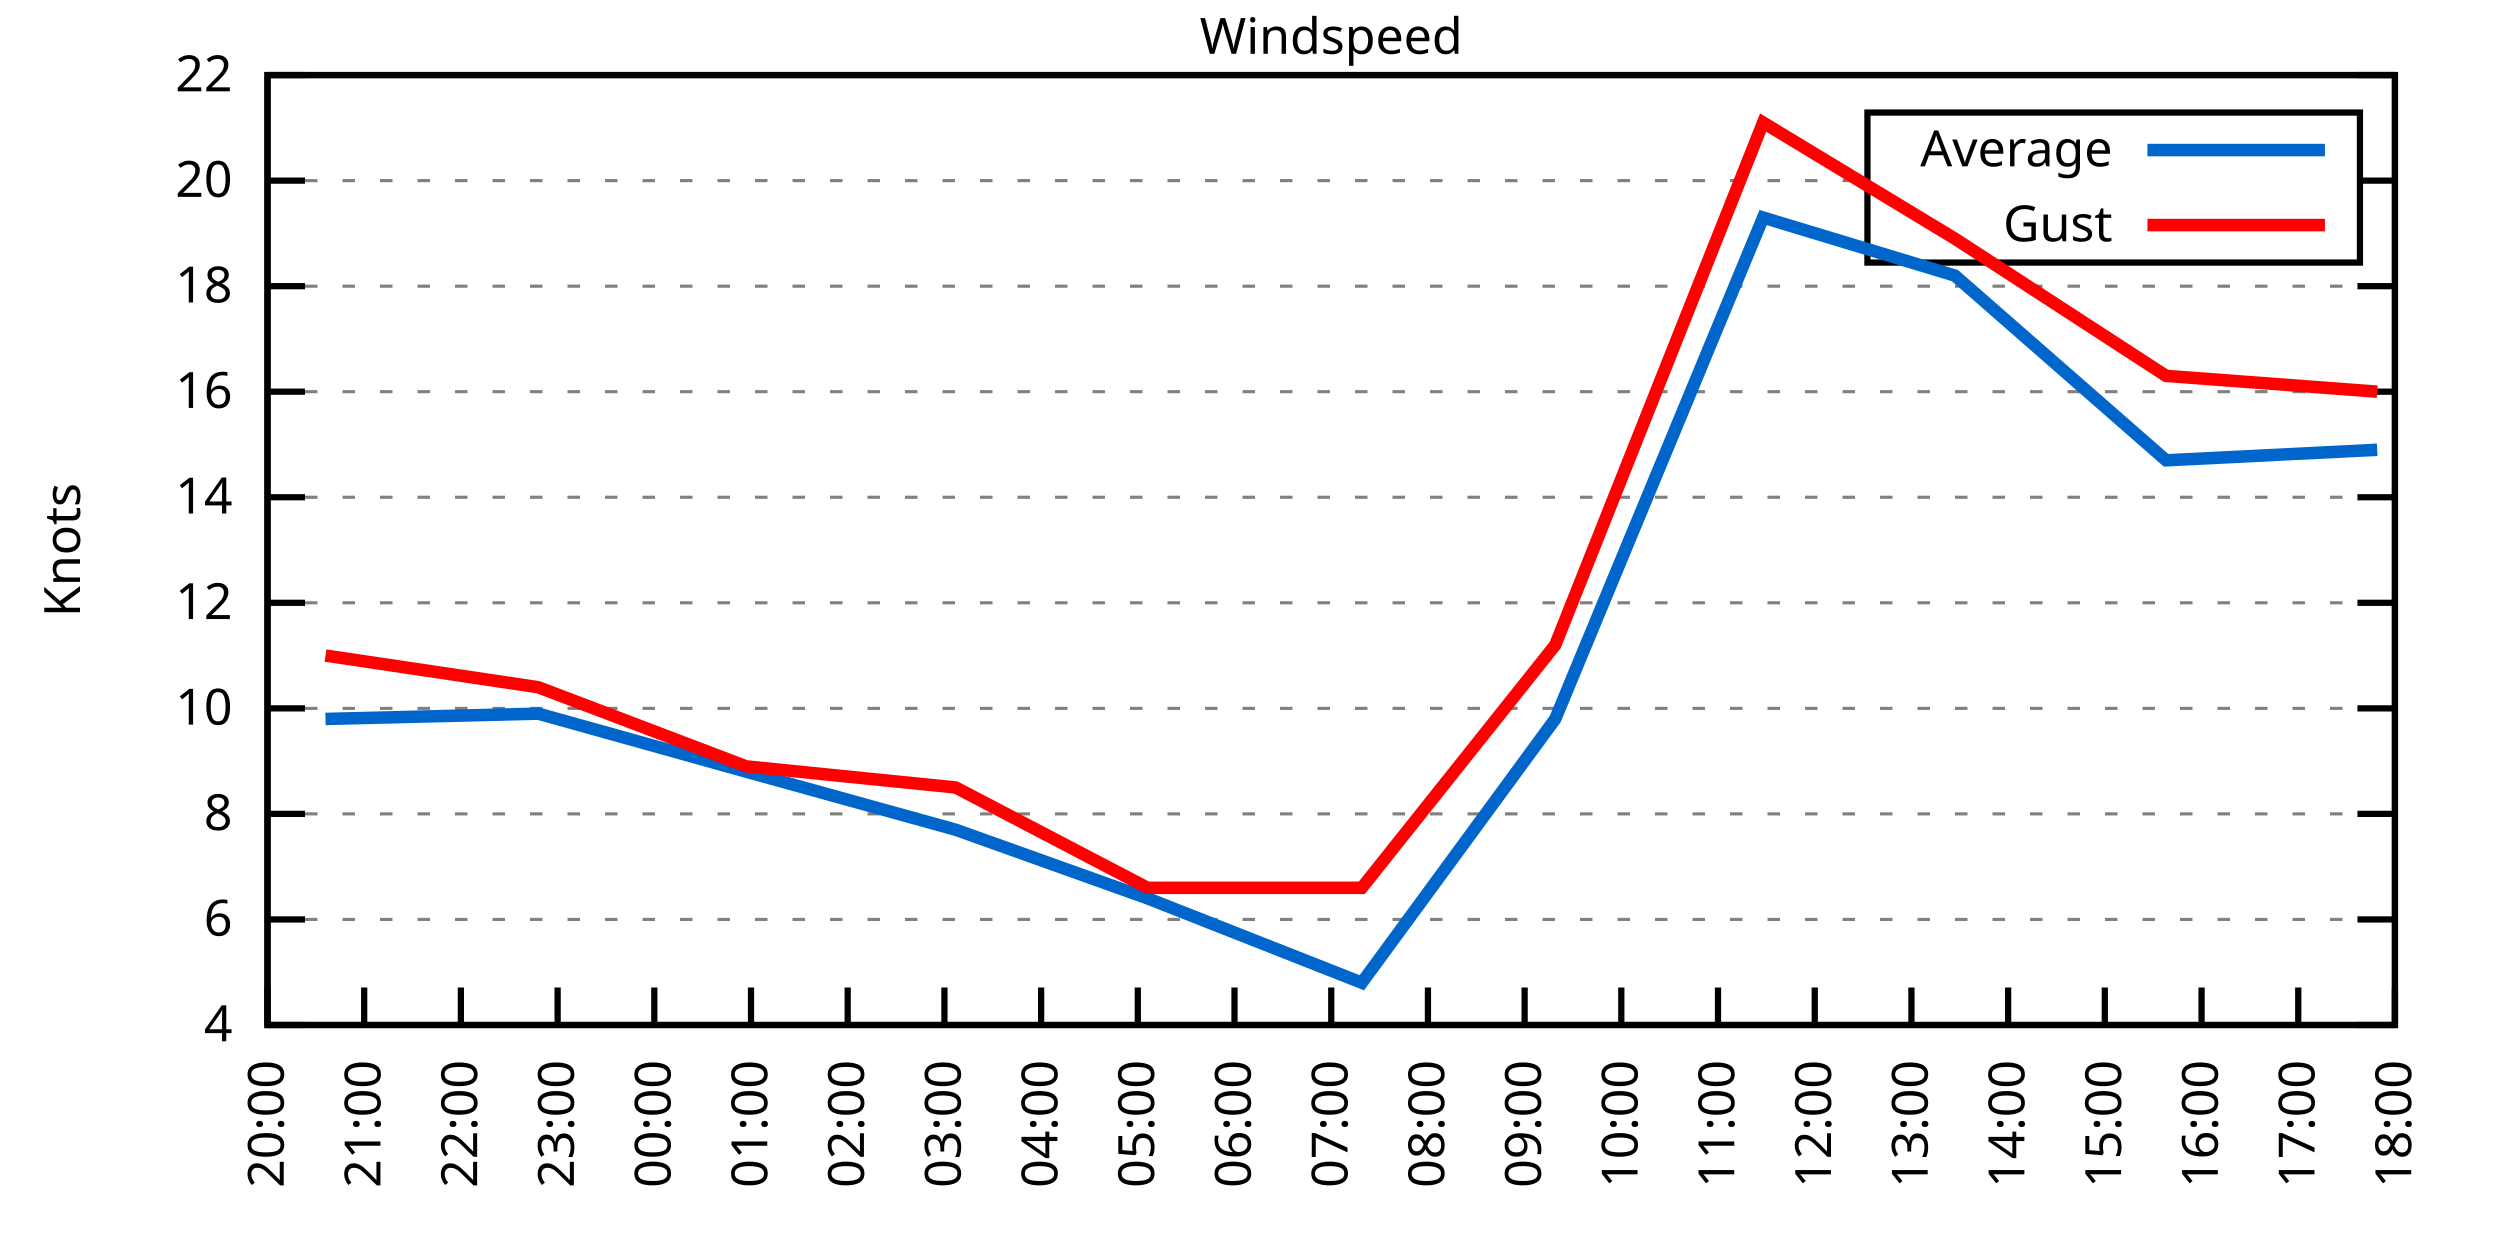
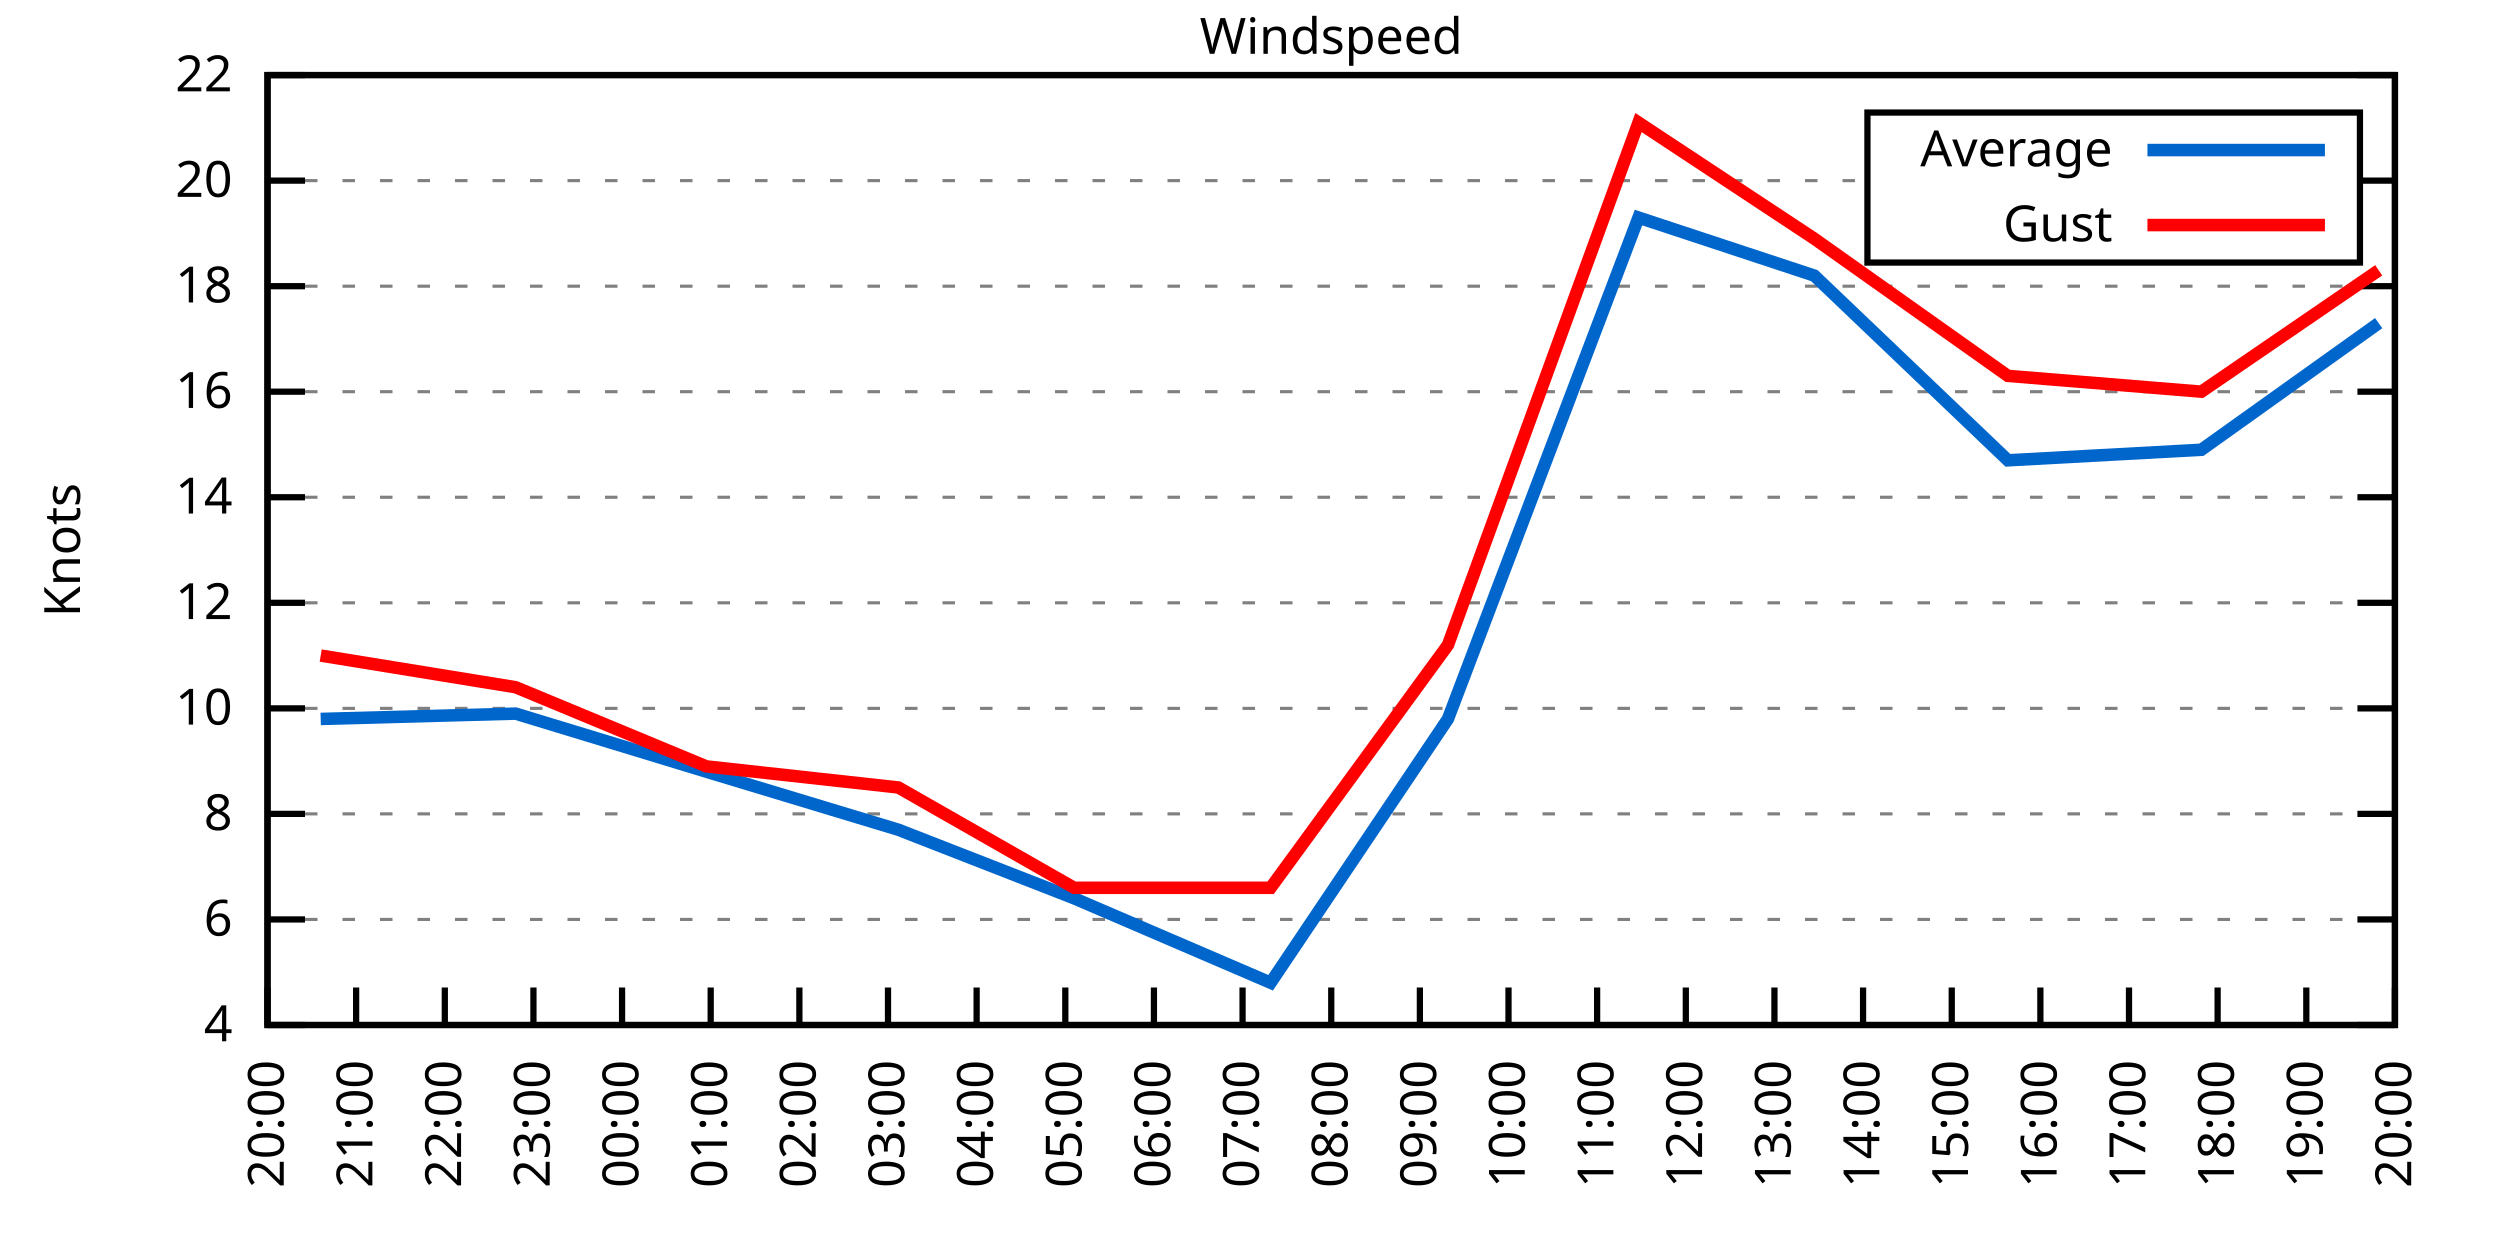
<svg xmlns="http://www.w3.org/2000/svg" xmlns:xlink="http://www.w3.org/1999/xlink" width="400" height="200" viewBox="0 0 400 200">
  <g id="gnuplot_canvas">
    <rect x="0" y="0" width="400" height="200" fill="none" />
    <defs>
      <circle id="gpDot" r="0.5" stroke-width="0.5" stroke="currentColor" />
      <path id="gpPt0" stroke-width="0.333" stroke="currentColor" d="M-1,0 h2 M0,-1 v2" />
      <path id="gpPt1" stroke-width="0.333" stroke="currentColor" d="M-1,-1 L1,1 M1,-1 L-1,1" />
      <path id="gpPt2" stroke-width="0.333" stroke="currentColor" d="M-1,0 L1,0 M0,-1 L0,1 M-1,-1 L1,1 M-1,1 L1,-1" />
      <rect id="gpPt3" stroke-width="0.333" stroke="currentColor" x="-1" y="-1" width="2" height="2" />
      <rect id="gpPt4" stroke-width="0.333" stroke="currentColor" fill="currentColor" x="-1" y="-1" width="2" height="2" />
      <circle id="gpPt5" stroke-width="0.333" stroke="currentColor" cx="0" cy="0" r="1" />
      <use xlink:href="#gpPt5" id="gpPt6" fill="currentColor" stroke="none" />
      <path id="gpPt7" stroke-width="0.333" stroke="currentColor" d="M0,-1.33 L-1.33,0.67 L1.33,0.67 z" />
      <use xlink:href="#gpPt7" id="gpPt8" fill="currentColor" stroke="none" />
      <use xlink:href="#gpPt7" id="gpPt9" stroke="currentColor" transform="rotate(180)" />
      <use xlink:href="#gpPt9" id="gpPt10" fill="currentColor" stroke="none" />
      <use xlink:href="#gpPt3" id="gpPt11" stroke="currentColor" transform="rotate(45)" />
      <use xlink:href="#gpPt11" id="gpPt12" fill="currentColor" stroke="none" />
      <path id="gpPt13" stroke-width="0.333" stroke="currentColor" d="M0,1.330 L1.265,0.411 L0.782,-1.067 L-0.782,-1.076 L-1.265,0.411 z" />
      <use xlink:href="#gpPt13" id="gpPt14" fill="currentColor" stroke="none" />
      <filter id="textbox" filterUnits="objectBoundingBox" x="0" y="0" height="1" width="1">
        <feFlood flood-color="white" flood-opacity="1" result="bgnd" />
        <feComposite in="SourceGraphic" in2="bgnd" operator="atop" />
      </filter>
      <filter id="greybox" filterUnits="objectBoundingBox" x="0" y="0" height="1" width="1">
        <feFlood flood-color="lightgrey" flood-opacity="1" result="grey" />
        <feComposite in="SourceGraphic" in2="grey" operator="atop" />
      </filter>
    </defs>
    <g fill="none" color="white" stroke="currentColor" stroke-width="1.00" stroke-linecap="butt" stroke-linejoin="miter">
</g>
    <g fill="none" color="black" stroke="currentColor" stroke-width="1.00" stroke-linecap="butt" stroke-linejoin="miter">
      <g stroke="none" shape-rendering="crispEdges">
        <polygon fill="rgb(255, 255, 255)" points="42.80,164.00 383.18,164.00 383.18,12.02 42.80,12.02 " />
      </g>
    </g>
    <g fill="none" color="black" stroke="currentColor" stroke-width="1.00" stroke-linecap="butt" stroke-linejoin="miter">
</g>
    <g fill="none" color="black" stroke="black" stroke-width="0.50" stroke-linecap="butt" stroke-linejoin="miter">
</g>
    <g fill="none" color="gray" stroke="currentColor" stroke-width="0.50" stroke-linecap="butt" stroke-linejoin="miter">
      <path stroke="gray" stroke-dasharray="2,4" class="gridline" d="M42.80,164.00 L383.19,164.00  " />
    </g>
    <g fill="none" color="gray" stroke="gray" stroke-width="1.00" stroke-linecap="butt" stroke-linejoin="miter">
</g>
    <g fill="none" color="black" stroke="currentColor" stroke-width="1.00" stroke-linecap="butt" stroke-linejoin="miter">
      <path stroke="black" d="M42.80,164.00 L48.80,164.00 M383.19,164.00 L377.19,164.00  " />
      <g transform="translate(37.20,166.60)" stroke="none" fill="black" font-family="Sans" font-size="8.00" text-anchor="end">
        <text>
          <tspan font-family="Sans"> 4</tspan>
        </text>
      </g>
    </g>
    <g fill="none" color="black" stroke="currentColor" stroke-width="1.00" stroke-linecap="butt" stroke-linejoin="miter">
</g>
    <g fill="none" color="black" stroke="black" stroke-width="0.50" stroke-linecap="butt" stroke-linejoin="miter">
</g>
    <g fill="none" color="gray" stroke="currentColor" stroke-width="0.50" stroke-linecap="butt" stroke-linejoin="miter">
      <path stroke="gray" stroke-dasharray="2,4" class="gridline" d="M42.80,147.11 L383.19,147.11  " />
    </g>
    <g fill="none" color="gray" stroke="gray" stroke-width="1.00" stroke-linecap="butt" stroke-linejoin="miter">
</g>
    <g fill="none" color="black" stroke="currentColor" stroke-width="1.00" stroke-linecap="butt" stroke-linejoin="miter">
      <path stroke="black" d="M42.80,147.11 L48.80,147.11 M383.19,147.11 L377.19,147.11  " />
      <g transform="translate(37.20,149.71)" stroke="none" fill="black" font-family="Sans" font-size="8.00" text-anchor="end">
        <text>
          <tspan font-family="Sans"> 6</tspan>
        </text>
      </g>
    </g>
    <g fill="none" color="black" stroke="currentColor" stroke-width="1.00" stroke-linecap="butt" stroke-linejoin="miter">
</g>
    <g fill="none" color="black" stroke="black" stroke-width="0.50" stroke-linecap="butt" stroke-linejoin="miter">
</g>
    <g fill="none" color="gray" stroke="currentColor" stroke-width="0.50" stroke-linecap="butt" stroke-linejoin="miter">
      <path stroke="gray" stroke-dasharray="2,4" class="gridline" d="M42.80,130.22 L383.19,130.22  " />
    </g>
    <g fill="none" color="gray" stroke="gray" stroke-width="1.00" stroke-linecap="butt" stroke-linejoin="miter">
</g>
    <g fill="none" color="black" stroke="currentColor" stroke-width="1.00" stroke-linecap="butt" stroke-linejoin="miter">
      <path stroke="black" d="M42.80,130.22 L48.80,130.22 M383.19,130.22 L377.19,130.22  " />
      <g transform="translate(37.20,132.82)" stroke="none" fill="black" font-family="Sans" font-size="8.00" text-anchor="end">
        <text>
          <tspan font-family="Sans"> 8</tspan>
        </text>
      </g>
    </g>
    <g fill="none" color="black" stroke="currentColor" stroke-width="1.00" stroke-linecap="butt" stroke-linejoin="miter">
</g>
    <g fill="none" color="black" stroke="black" stroke-width="0.50" stroke-linecap="butt" stroke-linejoin="miter">
</g>
    <g fill="none" color="gray" stroke="currentColor" stroke-width="0.50" stroke-linecap="butt" stroke-linejoin="miter">
      <path stroke="gray" stroke-dasharray="2,4" class="gridline" d="M42.80,113.34 L383.19,113.34  " />
    </g>
    <g fill="none" color="gray" stroke="gray" stroke-width="1.00" stroke-linecap="butt" stroke-linejoin="miter">
</g>
    <g fill="none" color="black" stroke="currentColor" stroke-width="1.00" stroke-linecap="butt" stroke-linejoin="miter">
      <path stroke="black" d="M42.80,113.34 L48.80,113.34 M383.19,113.34 L377.19,113.34  " />
      <g transform="translate(37.20,115.94)" stroke="none" fill="black" font-family="Sans" font-size="8.00" text-anchor="end">
        <text>
          <tspan font-family="Sans"> 10</tspan>
        </text>
      </g>
    </g>
    <g fill="none" color="black" stroke="currentColor" stroke-width="1.00" stroke-linecap="butt" stroke-linejoin="miter">
</g>
    <g fill="none" color="black" stroke="black" stroke-width="0.50" stroke-linecap="butt" stroke-linejoin="miter">
</g>
    <g fill="none" color="gray" stroke="currentColor" stroke-width="0.50" stroke-linecap="butt" stroke-linejoin="miter">
      <path stroke="gray" stroke-dasharray="2,4" class="gridline" d="M42.80,96.45 L383.19,96.45  " />
    </g>
    <g fill="none" color="gray" stroke="gray" stroke-width="1.00" stroke-linecap="butt" stroke-linejoin="miter">
</g>
    <g fill="none" color="black" stroke="currentColor" stroke-width="1.00" stroke-linecap="butt" stroke-linejoin="miter">
      <path stroke="black" d="M42.80,96.45 L48.80,96.45 M383.19,96.45 L377.19,96.45  " />
      <g transform="translate(37.20,99.05)" stroke="none" fill="black" font-family="Sans" font-size="8.00" text-anchor="end">
        <text>
          <tspan font-family="Sans"> 12</tspan>
        </text>
      </g>
    </g>
    <g fill="none" color="black" stroke="currentColor" stroke-width="1.00" stroke-linecap="butt" stroke-linejoin="miter">
</g>
    <g fill="none" color="black" stroke="black" stroke-width="0.50" stroke-linecap="butt" stroke-linejoin="miter">
</g>
    <g fill="none" color="gray" stroke="currentColor" stroke-width="0.50" stroke-linecap="butt" stroke-linejoin="miter">
      <path stroke="gray" stroke-dasharray="2,4" class="gridline" d="M42.80,79.56 L383.19,79.56  " />
    </g>
    <g fill="none" color="gray" stroke="gray" stroke-width="1.00" stroke-linecap="butt" stroke-linejoin="miter">
</g>
    <g fill="none" color="black" stroke="currentColor" stroke-width="1.00" stroke-linecap="butt" stroke-linejoin="miter">
      <path stroke="black" d="M42.80,79.56 L48.80,79.56 M383.19,79.56 L377.19,79.56  " />
      <g transform="translate(37.20,82.16)" stroke="none" fill="black" font-family="Sans" font-size="8.00" text-anchor="end">
        <text>
          <tspan font-family="Sans"> 14</tspan>
        </text>
      </g>
    </g>
    <g fill="none" color="black" stroke="currentColor" stroke-width="1.00" stroke-linecap="butt" stroke-linejoin="miter">
</g>
    <g fill="none" color="black" stroke="black" stroke-width="0.50" stroke-linecap="butt" stroke-linejoin="miter">
</g>
    <g fill="none" color="gray" stroke="currentColor" stroke-width="0.50" stroke-linecap="butt" stroke-linejoin="miter">
      <path stroke="gray" stroke-dasharray="2,4" class="gridline" d="M42.80,62.67 L383.19,62.67  " />
    </g>
    <g fill="none" color="gray" stroke="gray" stroke-width="1.00" stroke-linecap="butt" stroke-linejoin="miter">
</g>
    <g fill="none" color="black" stroke="currentColor" stroke-width="1.00" stroke-linecap="butt" stroke-linejoin="miter">
      <path stroke="black" d="M42.80,62.67 L48.80,62.67 M383.19,62.67 L377.19,62.67  " />
      <g transform="translate(37.20,65.27)" stroke="none" fill="black" font-family="Sans" font-size="8.00" text-anchor="end">
        <text>
          <tspan font-family="Sans"> 16</tspan>
        </text>
      </g>
    </g>
    <g fill="none" color="black" stroke="currentColor" stroke-width="1.00" stroke-linecap="butt" stroke-linejoin="miter">
</g>
    <g fill="none" color="black" stroke="black" stroke-width="0.50" stroke-linecap="butt" stroke-linejoin="miter">
</g>
    <g fill="none" color="gray" stroke="currentColor" stroke-width="0.50" stroke-linecap="butt" stroke-linejoin="miter">
      <path stroke="gray" stroke-dasharray="2,4" class="gridline" d="M42.80,45.79 L383.19,45.79  " />
    </g>
    <g fill="none" color="gray" stroke="gray" stroke-width="1.00" stroke-linecap="butt" stroke-linejoin="miter">
</g>
    <g fill="none" color="black" stroke="currentColor" stroke-width="1.00" stroke-linecap="butt" stroke-linejoin="miter">
      <path stroke="black" d="M42.80,45.79 L48.80,45.79 M383.19,45.79 L377.19,45.79  " />
      <g transform="translate(37.20,48.39)" stroke="none" fill="black" font-family="Sans" font-size="8.00" text-anchor="end">
        <text>
          <tspan font-family="Sans"> 18</tspan>
        </text>
      </g>
    </g>
    <g fill="none" color="black" stroke="currentColor" stroke-width="1.00" stroke-linecap="butt" stroke-linejoin="miter">
</g>
    <g fill="none" color="black" stroke="black" stroke-width="0.50" stroke-linecap="butt" stroke-linejoin="miter">
</g>
    <g fill="none" color="gray" stroke="currentColor" stroke-width="0.50" stroke-linecap="butt" stroke-linejoin="miter">
      <path stroke="gray" stroke-dasharray="2,4" class="gridline" d="M42.80,28.90 L298.79,28.90 M377.59,28.90 L383.19,28.90  " />
    </g>
    <g fill="none" color="gray" stroke="gray" stroke-width="1.00" stroke-linecap="butt" stroke-linejoin="miter">
</g>
    <g fill="none" color="black" stroke="currentColor" stroke-width="1.00" stroke-linecap="butt" stroke-linejoin="miter">
      <path stroke="black" d="M42.80,28.90 L48.80,28.90 M383.19,28.90 L377.19,28.90  " />
      <g transform="translate(37.20,31.50)" stroke="none" fill="black" font-family="Sans" font-size="8.00" text-anchor="end">
        <text>
          <tspan font-family="Sans"> 20</tspan>
        </text>
      </g>
    </g>
    <g fill="none" color="black" stroke="currentColor" stroke-width="1.00" stroke-linecap="butt" stroke-linejoin="miter">
</g>
    <g fill="none" color="black" stroke="black" stroke-width="0.50" stroke-linecap="butt" stroke-linejoin="miter">
</g>
    <g fill="none" color="gray" stroke="currentColor" stroke-width="0.50" stroke-linecap="butt" stroke-linejoin="miter">
      <path stroke="gray" stroke-dasharray="2,4" class="gridline" d="M42.80,12.01 L383.19,12.01  " />
    </g>
    <g fill="none" color="gray" stroke="gray" stroke-width="1.00" stroke-linecap="butt" stroke-linejoin="miter">
</g>
    <g fill="none" color="black" stroke="currentColor" stroke-width="1.00" stroke-linecap="butt" stroke-linejoin="miter">
      <path stroke="black" d="M42.80,12.01 L48.80,12.01 M383.19,12.01 L377.19,12.01  " />
      <g transform="translate(37.20,14.61)" stroke="none" fill="black" font-family="Sans" font-size="8.00" text-anchor="end">
        <text>
          <tspan font-family="Sans"> 22</tspan>
        </text>
      </g>
    </g>
    <g fill="none" color="black" stroke="currentColor" stroke-width="1.00" stroke-linecap="butt" stroke-linejoin="miter">
      <path stroke="black" d="M42.80,164.00 L42.80,158.00  " />
      <g transform="translate(45.40,169.60) rotate(270.00)" stroke="none" fill="black" font-family="Sans" font-size="8.00" text-anchor="end">
        <text>
          <tspan font-family="Sans">20:00</tspan>
        </text>
      </g>
    </g>
    <g fill="none" color="black" stroke="currentColor" stroke-width="1.00" stroke-linecap="butt" stroke-linejoin="miter">
-       <path stroke="black" d="M58.27,164.00 L58.27,158.00  " />
-       <g transform="translate(60.87,169.60) rotate(270.00)" stroke="none" fill="black" font-family="Sans" font-size="8.00" text-anchor="end">
+       <path stroke="black" d="M56.98,164.00 L56.98,158.00  " />
+       <g transform="translate(59.58,169.60) rotate(270.00)" stroke="none" fill="black" font-family="Sans" font-size="8.00" text-anchor="end">
        <text>
          <tspan font-family="Sans">21:00</tspan>
        </text>
      </g>
    </g>
    <g fill="none" color="black" stroke="currentColor" stroke-width="1.00" stroke-linecap="butt" stroke-linejoin="miter">
-       <path stroke="black" d="M73.74,164.00 L73.74,158.00  " />
-       <g transform="translate(76.34,169.60) rotate(270.00)" stroke="none" fill="black" font-family="Sans" font-size="8.00" text-anchor="end">
+       <path stroke="black" d="M71.17,164.00 L71.17,158.00  " />
+       <g transform="translate(73.77,169.60) rotate(270.00)" stroke="none" fill="black" font-family="Sans" font-size="8.00" text-anchor="end">
        <text>
          <tspan font-family="Sans">22:00</tspan>
        </text>
      </g>
    </g>
    <g fill="none" color="black" stroke="currentColor" stroke-width="1.00" stroke-linecap="butt" stroke-linejoin="miter">
-       <path stroke="black" d="M89.22,164.00 L89.22,158.00  " />
-       <g transform="translate(91.82,169.60) rotate(270.00)" stroke="none" fill="black" font-family="Sans" font-size="8.00" text-anchor="end">
+       <path stroke="black" d="M85.35,164.00 L85.35,158.00  " />
+       <g transform="translate(87.95,169.60) rotate(270.00)" stroke="none" fill="black" font-family="Sans" font-size="8.00" text-anchor="end">
        <text>
          <tspan font-family="Sans">23:00</tspan>
        </text>
      </g>
    </g>
    <g fill="none" color="black" stroke="currentColor" stroke-width="1.00" stroke-linecap="butt" stroke-linejoin="miter">
-       <path stroke="black" d="M104.69,164.00 L104.69,158.00  " />
-       <g transform="translate(107.29,169.60) rotate(270.00)" stroke="none" fill="black" font-family="Sans" font-size="8.00" text-anchor="end">
+       <path stroke="black" d="M99.53,164.00 L99.53,158.00  " />
+       <g transform="translate(102.13,169.60) rotate(270.00)" stroke="none" fill="black" font-family="Sans" font-size="8.00" text-anchor="end">
        <text>
          <tspan font-family="Sans">00:00</tspan>
        </text>
      </g>
    </g>
    <g fill="none" color="black" stroke="currentColor" stroke-width="1.00" stroke-linecap="butt" stroke-linejoin="miter">
-       <path stroke="black" d="M120.16,164.00 L120.16,158.00  " />
-       <g transform="translate(122.76,169.60) rotate(270.00)" stroke="none" fill="black" font-family="Sans" font-size="8.00" text-anchor="end">
+       <path stroke="black" d="M113.71,164.00 L113.71,158.00  " />
+       <g transform="translate(116.31,169.60) rotate(270.00)" stroke="none" fill="black" font-family="Sans" font-size="8.00" text-anchor="end">
        <text>
          <tspan font-family="Sans">01:00</tspan>
        </text>
      </g>
    </g>
    <g fill="none" color="black" stroke="currentColor" stroke-width="1.00" stroke-linecap="butt" stroke-linejoin="miter">
-       <path stroke="black" d="M135.63,164.00 L135.63,158.00  " />
-       <g transform="translate(138.23,169.60) rotate(270.00)" stroke="none" fill="black" font-family="Sans" font-size="8.00" text-anchor="end">
+       <path stroke="black" d="M127.90,164.00 L127.90,158.00  " />
+       <g transform="translate(130.50,169.60) rotate(270.00)" stroke="none" fill="black" font-family="Sans" font-size="8.00" text-anchor="end">
        <text>
          <tspan font-family="Sans">02:00</tspan>
        </text>
      </g>
    </g>
    <g fill="none" color="black" stroke="currentColor" stroke-width="1.00" stroke-linecap="butt" stroke-linejoin="miter">
-       <path stroke="black" d="M151.11,164.00 L151.11,158.00  " />
-       <g transform="translate(153.71,169.60) rotate(270.00)" stroke="none" fill="black" font-family="Sans" font-size="8.00" text-anchor="end">
+       <path stroke="black" d="M142.08,164.00 L142.08,158.00  " />
+       <g transform="translate(144.68,169.60) rotate(270.00)" stroke="none" fill="black" font-family="Sans" font-size="8.00" text-anchor="end">
        <text>
          <tspan font-family="Sans">03:00</tspan>
        </text>
      </g>
    </g>
    <g fill="none" color="black" stroke="currentColor" stroke-width="1.00" stroke-linecap="butt" stroke-linejoin="miter">
-       <path stroke="black" d="M166.58,164.00 L166.58,158.00  " />
-       <g transform="translate(169.18,169.60) rotate(270.00)" stroke="none" fill="black" font-family="Sans" font-size="8.00" text-anchor="end">
+       <path stroke="black" d="M156.26,164.00 L156.26,158.00  " />
+       <g transform="translate(158.86,169.60) rotate(270.00)" stroke="none" fill="black" font-family="Sans" font-size="8.00" text-anchor="end">
        <text>
          <tspan font-family="Sans">04:00</tspan>
        </text>
      </g>
    </g>
    <g fill="none" color="black" stroke="currentColor" stroke-width="1.00" stroke-linecap="butt" stroke-linejoin="miter">
-       <path stroke="black" d="M182.05,164.00 L182.05,158.00  " />
-       <g transform="translate(184.65,169.60) rotate(270.00)" stroke="none" fill="black" font-family="Sans" font-size="8.00" text-anchor="end">
+       <path stroke="black" d="M170.45,164.00 L170.45,158.00  " />
+       <g transform="translate(173.05,169.60) rotate(270.00)" stroke="none" fill="black" font-family="Sans" font-size="8.00" text-anchor="end">
        <text>
          <tspan font-family="Sans">05:00</tspan>
        </text>
      </g>
    </g>
    <g fill="none" color="black" stroke="currentColor" stroke-width="1.00" stroke-linecap="butt" stroke-linejoin="miter">
-       <path stroke="black" d="M197.52,164.00 L197.52,158.00  " />
-       <g transform="translate(200.12,169.60) rotate(270.00)" stroke="none" fill="black" font-family="Sans" font-size="8.00" text-anchor="end">
+       <path stroke="black" d="M184.63,164.00 L184.63,158.00  " />
+       <g transform="translate(187.23,169.60) rotate(270.00)" stroke="none" fill="black" font-family="Sans" font-size="8.00" text-anchor="end">
        <text>
          <tspan font-family="Sans">06:00</tspan>
+         </text>
+       </g>
+     </g>
+     <g fill="none" color="black" stroke="currentColor" stroke-width="1.00" stroke-linecap="butt" stroke-linejoin="miter">
+       <path stroke="black" d="M198.81,164.00 L198.81,158.00  " />
+       <g transform="translate(201.41,169.60) rotate(270.00)" stroke="none" fill="black" font-family="Sans" font-size="8.00" text-anchor="end">
+         <text>
+           <tspan font-family="Sans">07:00</tspan>
        </text>
      </g>
    </g>
    <g fill="none" color="black" stroke="currentColor" stroke-width="1.00" stroke-linecap="butt" stroke-linejoin="miter">
      <path stroke="black" d="M213.00,164.00 L213.00,158.00  " />
      <g transform="translate(215.60,169.60) rotate(270.00)" stroke="none" fill="black" font-family="Sans" font-size="8.00" text-anchor="end">
        <text>
-           <tspan font-family="Sans">07:00</tspan>
-         </text>
-       </g>
-     </g>
-     <g fill="none" color="black" stroke="currentColor" stroke-width="1.00" stroke-linecap="butt" stroke-linejoin="miter">
-       <path stroke="black" d="M228.47,164.00 L228.47,158.00  " />
-       <g transform="translate(231.07,169.60) rotate(270.00)" stroke="none" fill="black" font-family="Sans" font-size="8.00" text-anchor="end">
-         <text>
          <tspan font-family="Sans">08:00</tspan>
        </text>
      </g>
    </g>
    <g fill="none" color="black" stroke="currentColor" stroke-width="1.00" stroke-linecap="butt" stroke-linejoin="miter">
-       <path stroke="black" d="M243.94,164.00 L243.94,158.00  " />
-       <g transform="translate(246.54,169.60) rotate(270.00)" stroke="none" fill="black" font-family="Sans" font-size="8.00" text-anchor="end">
+       <path stroke="black" d="M227.18,164.00 L227.18,158.00  " />
+       <g transform="translate(229.78,169.60) rotate(270.00)" stroke="none" fill="black" font-family="Sans" font-size="8.00" text-anchor="end">
        <text>
          <tspan font-family="Sans">09:00</tspan>
        </text>
      </g>
    </g>
    <g fill="none" color="black" stroke="currentColor" stroke-width="1.00" stroke-linecap="butt" stroke-linejoin="miter">
-       <path stroke="black" d="M259.41,164.00 L259.41,158.00  " />
-       <g transform="translate(262.01,169.60) rotate(270.00)" stroke="none" fill="black" font-family="Sans" font-size="8.00" text-anchor="end">
+       <path stroke="black" d="M241.36,164.00 L241.36,158.00  " />
+       <g transform="translate(243.96,169.60) rotate(270.00)" stroke="none" fill="black" font-family="Sans" font-size="8.00" text-anchor="end">
        <text>
          <tspan font-family="Sans">10:00</tspan>
        </text>
      </g>
    </g>
    <g fill="none" color="black" stroke="currentColor" stroke-width="1.00" stroke-linecap="butt" stroke-linejoin="miter">
-       <path stroke="black" d="M274.88,164.00 L274.88,158.00  " />
-       <g transform="translate(277.48,169.60) rotate(270.00)" stroke="none" fill="black" font-family="Sans" font-size="8.00" text-anchor="end">
+       <path stroke="black" d="M255.54,164.00 L255.54,158.00  " />
+       <g transform="translate(258.14,169.60) rotate(270.00)" stroke="none" fill="black" font-family="Sans" font-size="8.00" text-anchor="end">
        <text>
          <tspan font-family="Sans">11:00</tspan>
        </text>
      </g>
    </g>
    <g fill="none" color="black" stroke="currentColor" stroke-width="1.00" stroke-linecap="butt" stroke-linejoin="miter">
-       <path stroke="black" d="M290.36,164.00 L290.36,158.00  " />
-       <g transform="translate(292.96,169.60) rotate(270.00)" stroke="none" fill="black" font-family="Sans" font-size="8.00" text-anchor="end">
+       <path stroke="black" d="M269.73,164.00 L269.73,158.00  " />
+       <g transform="translate(272.33,169.60) rotate(270.00)" stroke="none" fill="black" font-family="Sans" font-size="8.00" text-anchor="end">
        <text>
          <tspan font-family="Sans">12:00</tspan>
        </text>
      </g>
    </g>
    <g fill="none" color="black" stroke="currentColor" stroke-width="1.00" stroke-linecap="butt" stroke-linejoin="miter">
-       <path stroke="black" d="M305.83,164.00 L305.83,158.00  " />
-       <g transform="translate(308.43,169.60) rotate(270.00)" stroke="none" fill="black" font-family="Sans" font-size="8.00" text-anchor="end">
+       <path stroke="black" d="M283.91,164.00 L283.91,158.00  " />
+       <g transform="translate(286.51,169.60) rotate(270.00)" stroke="none" fill="black" font-family="Sans" font-size="8.00" text-anchor="end">
        <text>
          <tspan font-family="Sans">13:00</tspan>
        </text>
      </g>
    </g>
    <g fill="none" color="black" stroke="currentColor" stroke-width="1.00" stroke-linecap="butt" stroke-linejoin="miter">
-       <path stroke="black" d="M321.30,164.00 L321.30,158.00  " />
-       <g transform="translate(323.90,169.60) rotate(270.00)" stroke="none" fill="black" font-family="Sans" font-size="8.00" text-anchor="end">
+       <path stroke="black" d="M298.09,164.00 L298.09,158.00  " />
+       <g transform="translate(300.69,169.60) rotate(270.00)" stroke="none" fill="black" font-family="Sans" font-size="8.00" text-anchor="end">
        <text>
          <tspan font-family="Sans">14:00</tspan>
        </text>
      </g>
    </g>
    <g fill="none" color="black" stroke="currentColor" stroke-width="1.00" stroke-linecap="butt" stroke-linejoin="miter">
-       <path stroke="black" d="M336.77,164.00 L336.77,158.00  " />
-       <g transform="translate(339.37,169.60) rotate(270.00)" stroke="none" fill="black" font-family="Sans" font-size="8.00" text-anchor="end">
+       <path stroke="black" d="M312.28,164.00 L312.28,158.00  " />
+       <g transform="translate(314.88,169.60) rotate(270.00)" stroke="none" fill="black" font-family="Sans" font-size="8.00" text-anchor="end">
        <text>
          <tspan font-family="Sans">15:00</tspan>
        </text>
      </g>
    </g>
    <g fill="none" color="black" stroke="currentColor" stroke-width="1.00" stroke-linecap="butt" stroke-linejoin="miter">
-       <path stroke="black" d="M352.25,164.00 L352.25,158.00  " />
-       <g transform="translate(354.85,169.60) rotate(270.00)" stroke="none" fill="black" font-family="Sans" font-size="8.00" text-anchor="end">
+       <path stroke="black" d="M326.46,164.00 L326.46,158.00  " />
+       <g transform="translate(329.06,169.60) rotate(270.00)" stroke="none" fill="black" font-family="Sans" font-size="8.00" text-anchor="end">
        <text>
          <tspan font-family="Sans">16:00</tspan>
        </text>
      </g>
    </g>
    <g fill="none" color="black" stroke="currentColor" stroke-width="1.00" stroke-linecap="butt" stroke-linejoin="miter">
-       <path stroke="black" d="M367.72,164.00 L367.72,158.00  " />
-       <g transform="translate(370.32,169.60) rotate(270.00)" stroke="none" fill="black" font-family="Sans" font-size="8.00" text-anchor="end">
+       <path stroke="black" d="M340.64,164.00 L340.64,158.00  " />
+       <g transform="translate(343.24,169.60) rotate(270.00)" stroke="none" fill="black" font-family="Sans" font-size="8.00" text-anchor="end">
        <text>
          <tspan font-family="Sans">17:00</tspan>
+         </text>
+       </g>
+     </g>
+     <g fill="none" color="black" stroke="currentColor" stroke-width="1.00" stroke-linecap="butt" stroke-linejoin="miter">
+       <path stroke="black" d="M354.82,164.00 L354.82,158.00  " />
+       <g transform="translate(357.42,169.60) rotate(270.00)" stroke="none" fill="black" font-family="Sans" font-size="8.00" text-anchor="end">
+         <text>
+           <tspan font-family="Sans">18:00</tspan>
+         </text>
+       </g>
+     </g>
+     <g fill="none" color="black" stroke="currentColor" stroke-width="1.00" stroke-linecap="butt" stroke-linejoin="miter">
+       <path stroke="black" d="M369.01,164.00 L369.01,158.00  " />
+       <g transform="translate(371.61,169.60) rotate(270.00)" stroke="none" fill="black" font-family="Sans" font-size="8.00" text-anchor="end">
+         <text>
+           <tspan font-family="Sans">19:00</tspan>
        </text>
      </g>
    </g>
    <g fill="none" color="black" stroke="currentColor" stroke-width="1.00" stroke-linecap="butt" stroke-linejoin="miter">
      <path stroke="black" d="M383.19,164.00 L383.19,158.00  " />
      <g transform="translate(385.79,169.60) rotate(270.00)" stroke="none" fill="black" font-family="Sans" font-size="8.00" text-anchor="end">
        <text>
-           <tspan font-family="Sans">18:00</tspan>
+           <tspan font-family="Sans">20:00</tspan>
        </text>
      </g>
    </g>
    <g fill="none" color="black" stroke="currentColor" stroke-width="1.00" stroke-linecap="butt" stroke-linejoin="miter">
</g>
    <g fill="none" color="black" stroke="currentColor" stroke-width="1.00" stroke-linecap="butt" stroke-linejoin="miter">
      <path stroke="black" d="M42.80,12.01 L42.80,164.00 L383.19,164.00 L383.19,12.01 L42.80,12.01 Z  " />
    </g>
    <g fill="none" color="black" stroke="currentColor" stroke-width="1.00" stroke-linecap="butt" stroke-linejoin="miter">
</g>
    <g fill="none" color="black" stroke="currentColor" stroke-width="1.00" stroke-linecap="butt" stroke-linejoin="miter">
      <path stroke="black" d="M298.79,42.01 L298.79,18.01 L377.59,18.01 L377.59,42.01 L298.79,42.01 Z  " />
    </g>
    <g id="Windspeed_plot_1">
      <g fill="none" color="white" stroke="black" stroke-width="2.00" stroke-linecap="butt" stroke-linejoin="miter">
</g>
      <g fill="none" color="black" stroke="currentColor" stroke-width="2.00" stroke-linecap="butt" stroke-linejoin="miter">
        <g transform="translate(337.99,26.61)" stroke="none" fill="black" font-family="Sans" font-size="8.00" text-anchor="end">
          <text>
            <tspan font-family="Sans">Average</tspan>
          </text>
        </g>
      </g>
      <g fill="none" color="black" stroke="currentColor" stroke-width="2.00" stroke-linecap="butt" stroke-linejoin="miter">
-         <path stroke="rgb(  0, 102, 204)" d="M343.59,24.01 L371.99,24.01 M52.08,115.03 L86.12,114.18 L119.39,123.47 L152.91,132.76 L183.60,143.73 L217.89,157.24   L248.84,115.03 L282.10,34.81 L312.79,44.10 L346.57,73.65 L380.35,71.96  " />
+         <path stroke="rgb(  0, 102, 204)" d="M343.59,24.01 L371.99,24.01 M51.31,115.03 L82.51,114.18 L113.01,123.47 L143.74,132.76 L171.86,143.73 L203.30,157.24   L231.67,115.03 L262.16,34.81 L290.29,44.10 L321.26,73.65 L352.22,71.96 L380.59,51.70  " />
      </g>
    </g>
    <g id="Windspeed_plot_2">
      <g fill="none" color="black" stroke="currentColor" stroke-width="2.00" stroke-linecap="butt" stroke-linejoin="miter">
        <g transform="translate(337.99,38.61)" stroke="none" fill="black" font-family="Sans" font-size="8.00" text-anchor="end">
          <text>
            <tspan font-family="Sans">Gust</tspan>
          </text>
        </g>
      </g>
      <g fill="none" color="black" stroke="currentColor" stroke-width="2.00" stroke-linecap="butt" stroke-linejoin="miter">
-         <path stroke="rgb(255,   0,   0)" d="M343.59,36.01 L371.99,36.01 M52.08,104.89 L86.12,109.96 L119.39,122.62 L152.91,126.00 L183.60,142.05 L217.89,142.05   L248.84,103.20 L282.10,19.61 L312.79,38.19 L346.57,60.14 L380.35,62.67  " />
+         <path stroke="rgb(255,   0,   0)" d="M343.59,36.01 L371.99,36.01 M51.31,104.89 L82.51,109.96 L113.01,122.62 L143.74,126.00 L171.86,142.05 L203.30,142.05   L231.67,103.20 L262.16,19.61 L290.29,38.19 L321.26,60.14 L352.22,62.67 L380.59,43.25  " />
      </g>
    </g>
    <g fill="none" color="black" stroke="currentColor" stroke-width="2.00" stroke-linecap="butt" stroke-linejoin="miter">
</g>
    <g fill="none" color="black" stroke="black" stroke-width="1.00" stroke-linecap="butt" stroke-linejoin="miter">
</g>
    <g fill="none" color="black" stroke="currentColor" stroke-width="1.00" stroke-linecap="butt" stroke-linejoin="miter">
      <path stroke="black" d="M42.80,12.01 L42.80,164.00 L383.19,164.00 L383.19,12.01 L42.80,12.01 Z  " />
      <g transform="translate(12.80,88.01) rotate(270.00)" stroke="none" fill="black" font-family="Sans" font-size="8.00" text-anchor="middle">
        <text>
          <tspan font-family="Sans">Knots</tspan>
        </text>
      </g>
    </g>
    <g fill="none" color="black" stroke="currentColor" stroke-width="1.00" stroke-linecap="butt" stroke-linejoin="miter">
</g>
    <g fill="none" color="black" stroke="currentColor" stroke-width="1.00" stroke-linecap="butt" stroke-linejoin="miter">
      <g transform="translate(212.99,8.61)" stroke="none" fill="black" font-family="Sans" font-size="8.00" text-anchor="middle">
        <text>
          <tspan font-family="Sans">Windspeed</tspan>
        </text>
      </g>
    </g>
    <g fill="none" color="black" stroke="currentColor" stroke-width="1.00" stroke-linecap="butt" stroke-linejoin="miter">
</g>
  </g>
</svg>
